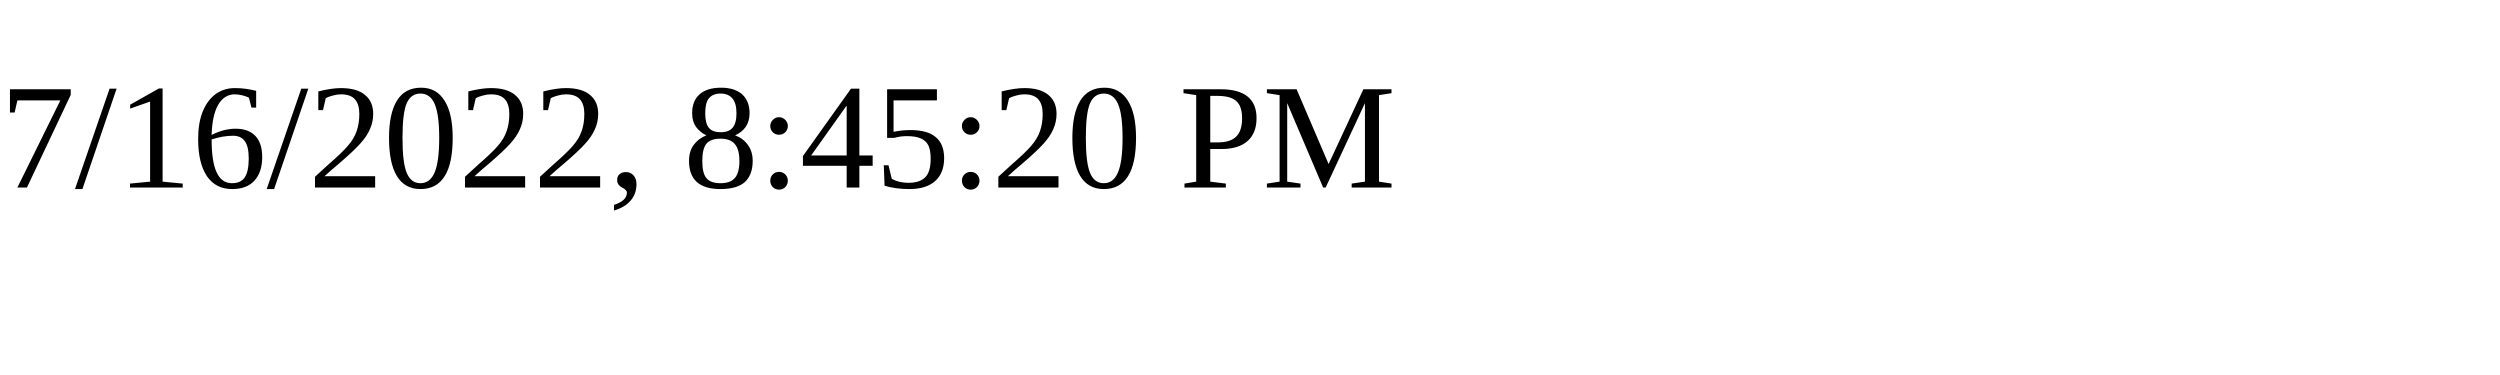
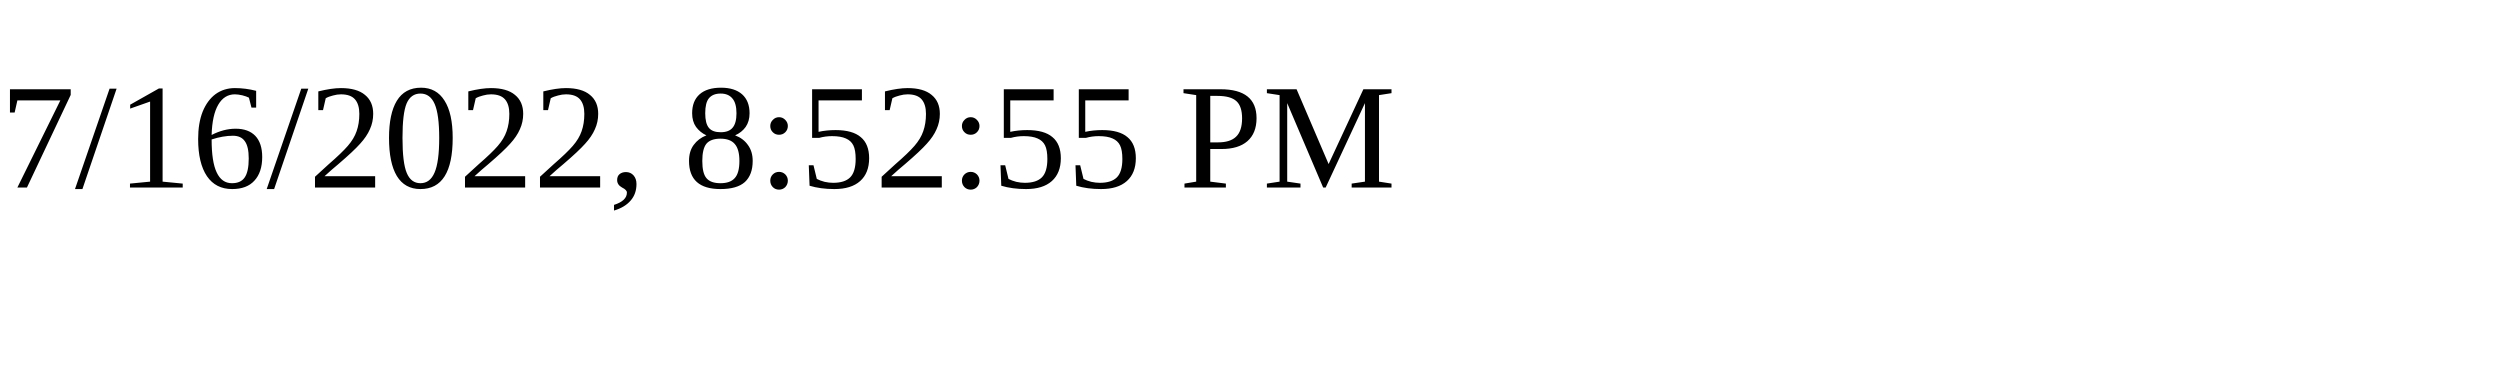
<svg xmlns="http://www.w3.org/2000/svg" height="30" width="200">
-   <text x="0" y="15">7/16/2022, 8:45:20 PM</text>
+   <text x="0" y="15">7/16/2022, 8:52:55 PM</text>
</svg>
